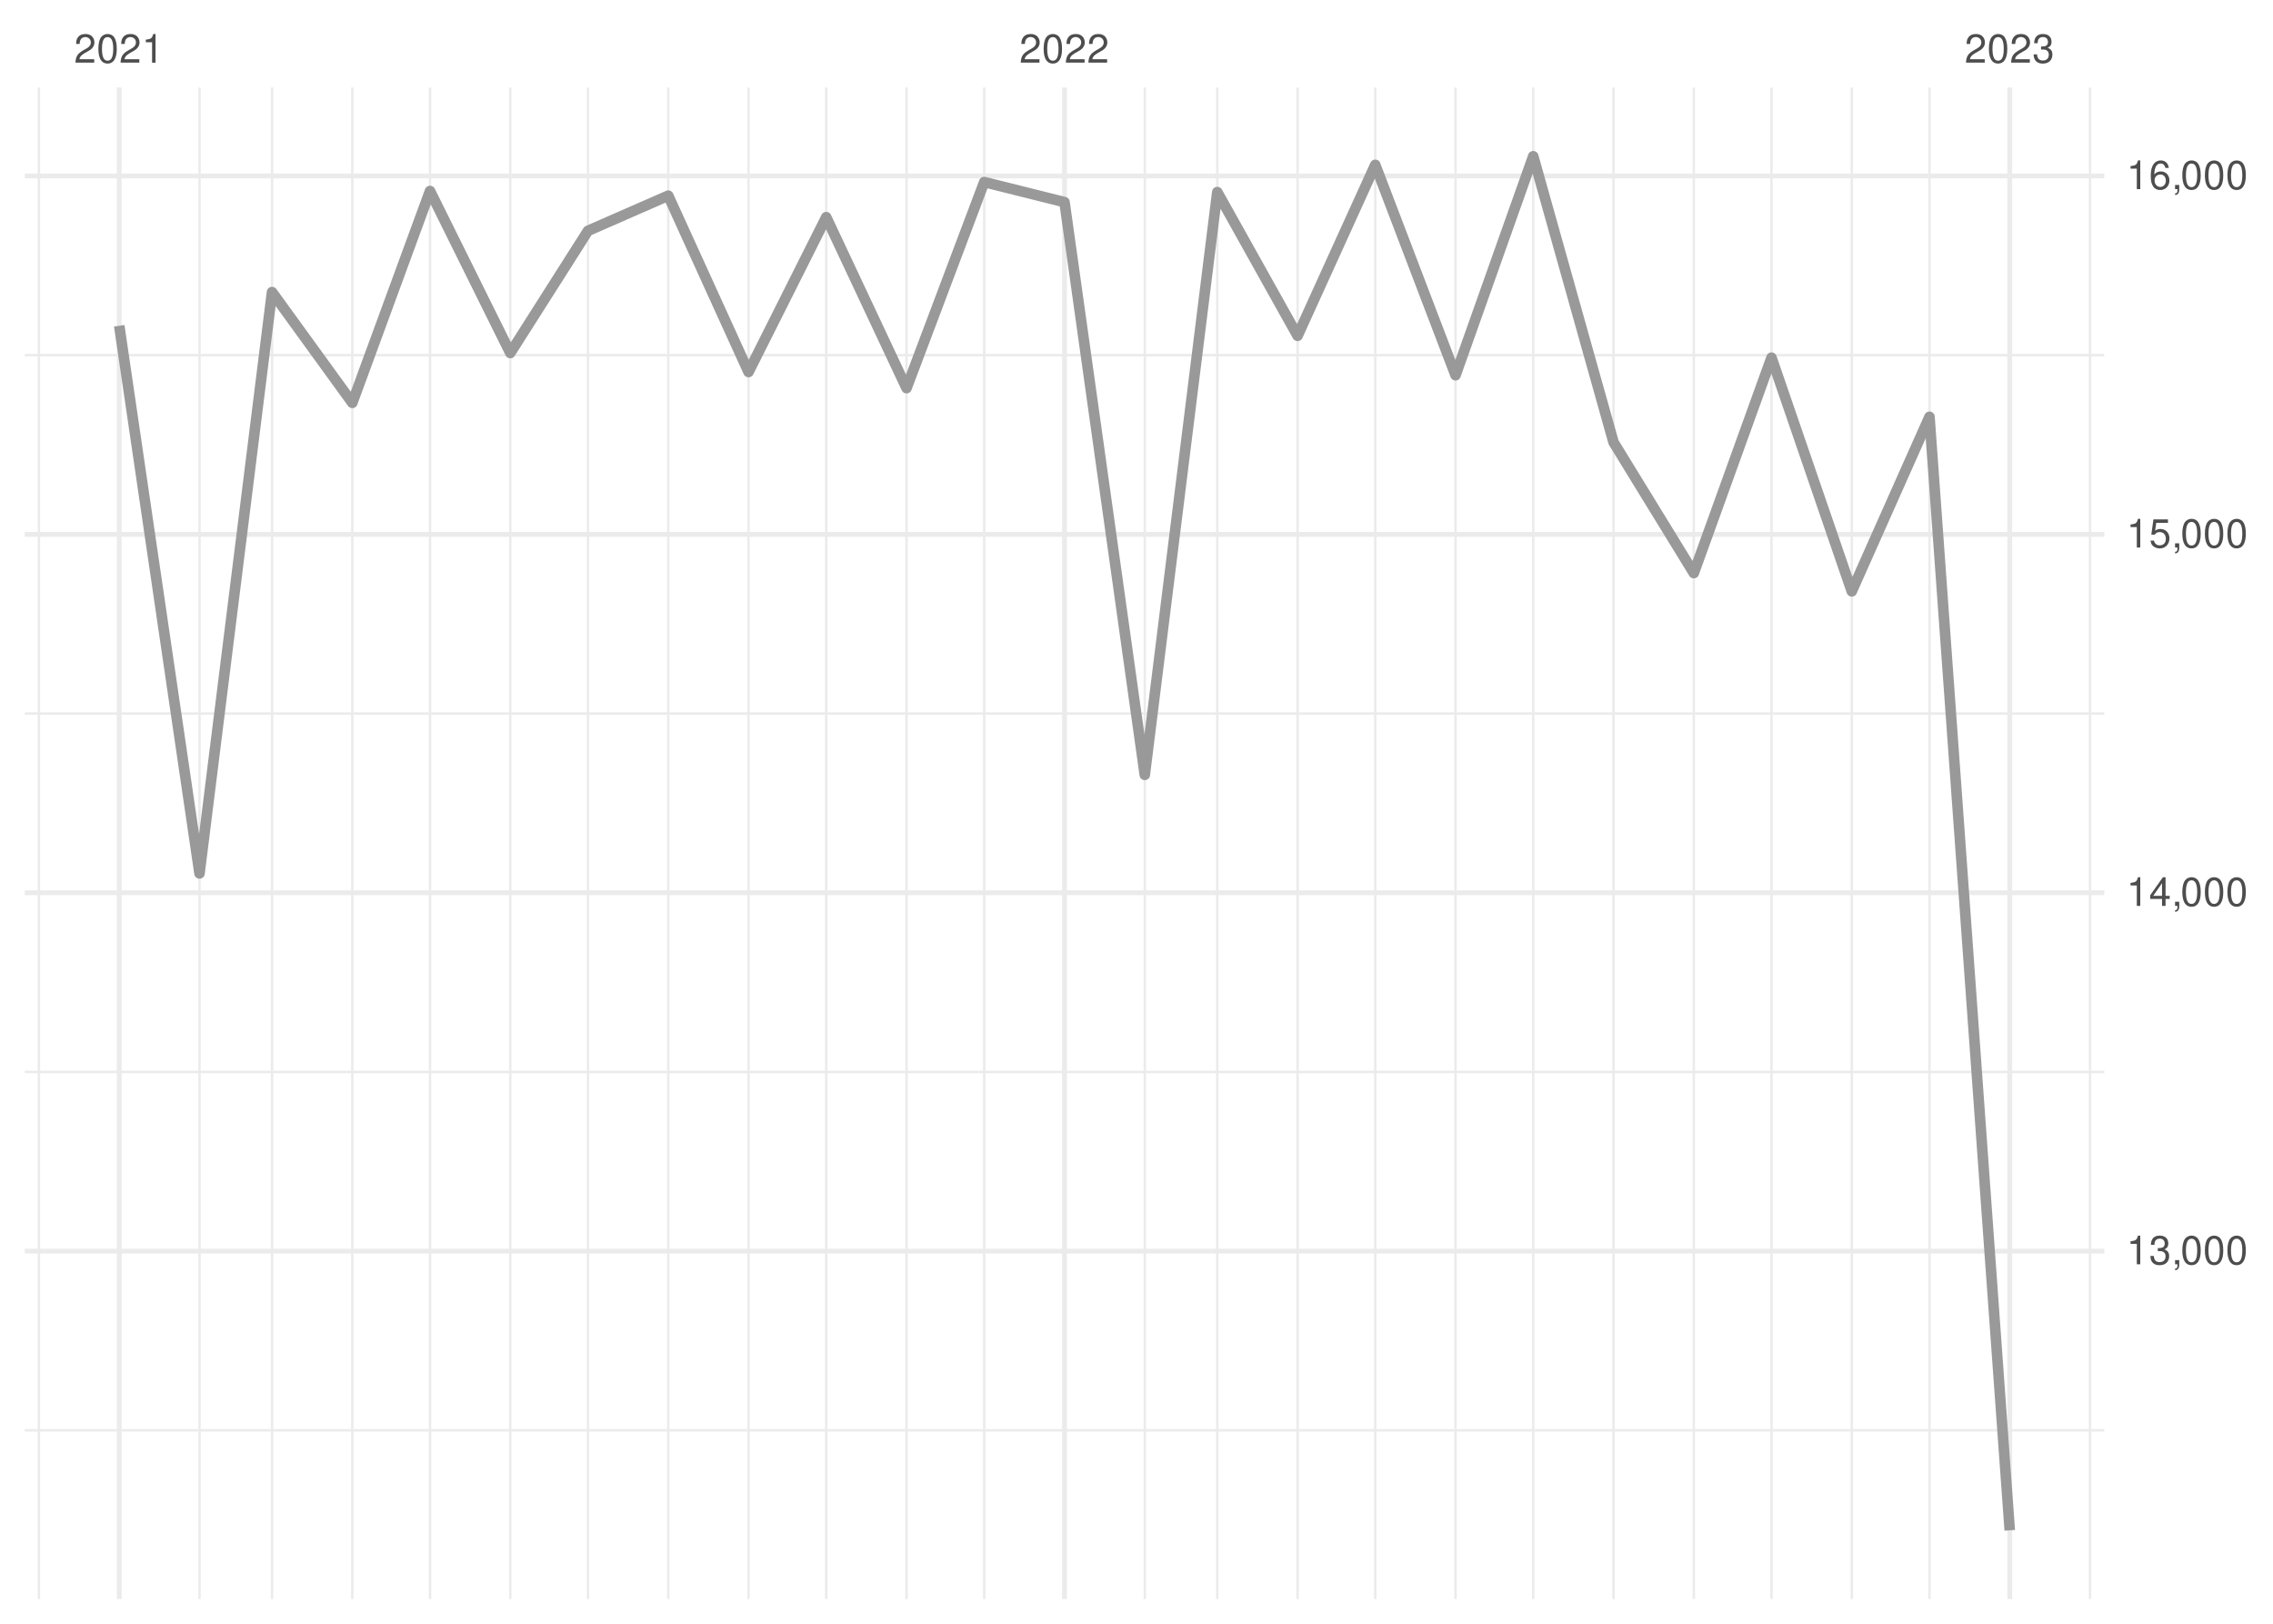
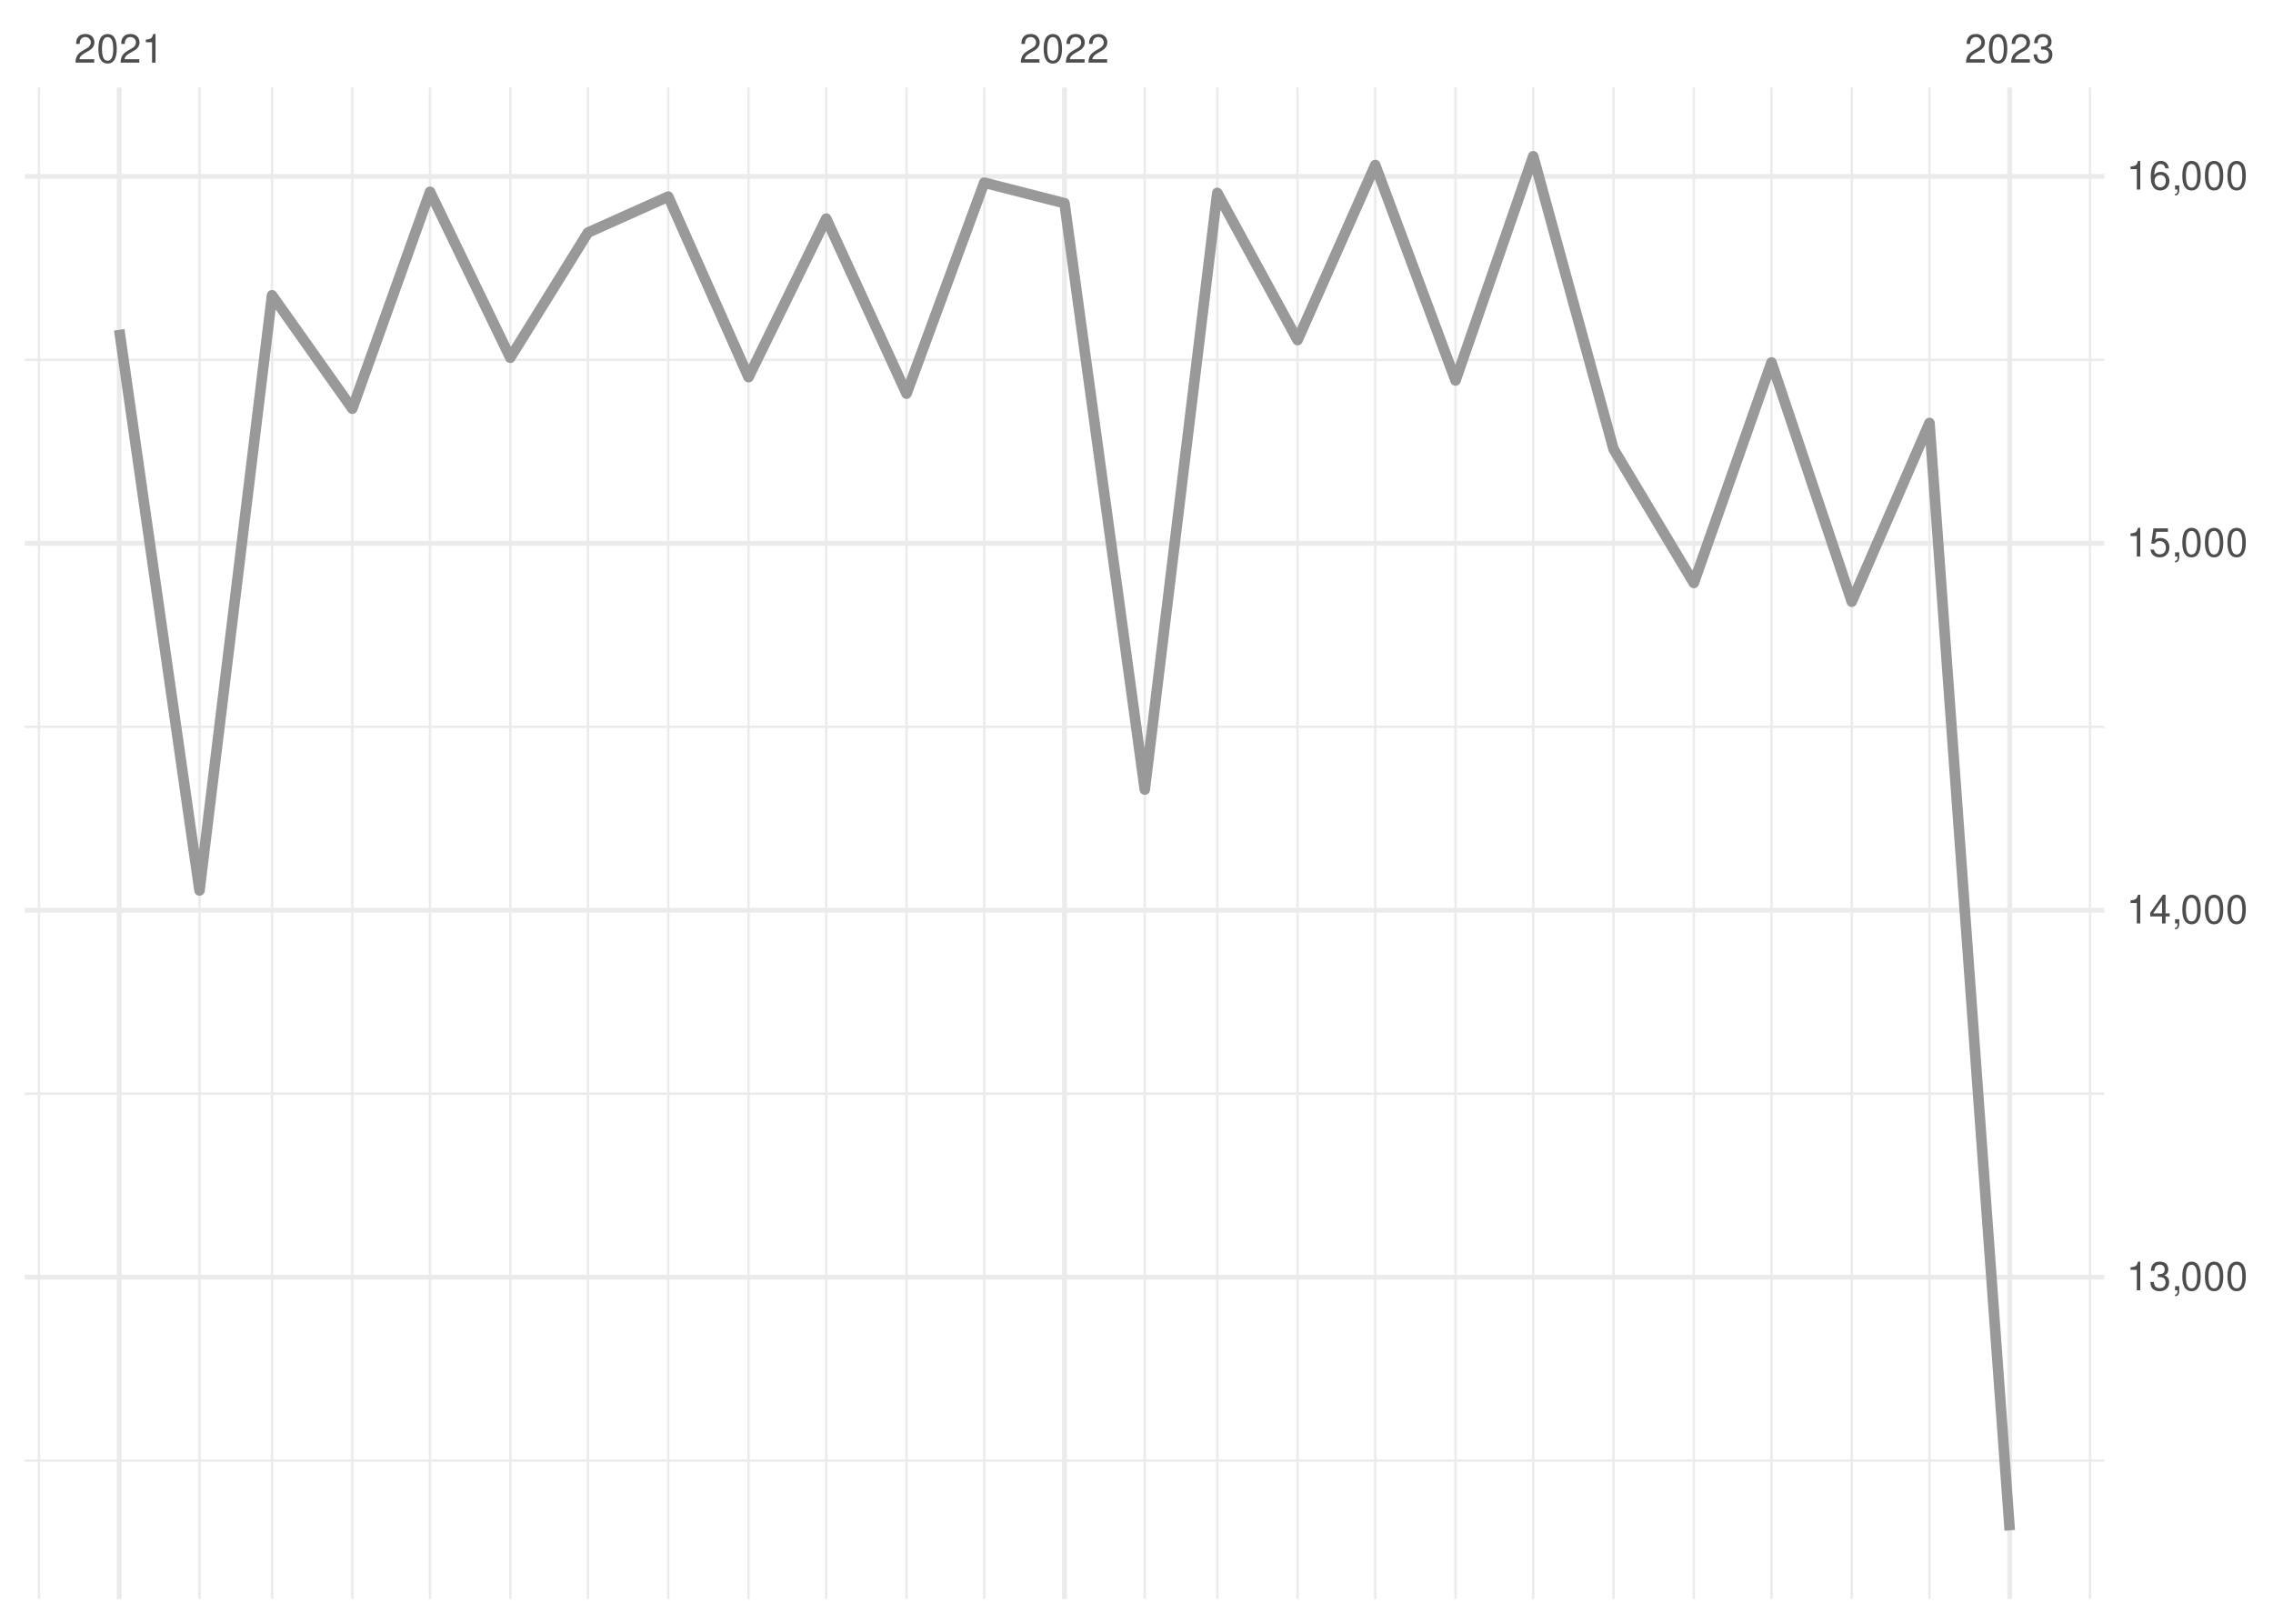
<svg xmlns="http://www.w3.org/2000/svg" xmlns:xlink="http://www.w3.org/1999/xlink" width="504pt" height="360pt" viewBox="0 0 504 360" version="1.1">
  <defs>
    <g>
      <symbol overflow="visible" id="glyph0-0">
        <path style="stroke:none;" d="" />
      </symbol>
      <symbol overflow="visible" id="glyph0-1">
        <path style="stroke:none;" d="M 4.453 -0.766 L 1.172 -0.766 C 1.25 -1.297 1.531 -1.625 2.297 -2.094 L 3.172 -2.594 C 4.047 -3.062 4.5 -3.719 4.5 -4.5 C 4.5 -5.031 4.281 -5.531 3.922 -5.875 C 3.547 -6.203 3.094 -6.359 2.5 -6.359 C 1.703 -6.359 1.125 -6.078 0.781 -5.531 C 0.547 -5.203 0.453 -4.797 0.438 -4.156 L 1.219 -4.156 C 1.234 -4.594 1.297 -4.844 1.406 -5.062 C 1.594 -5.438 2 -5.688 2.469 -5.688 C 3.172 -5.688 3.703 -5.172 3.703 -4.484 C 3.703 -3.969 3.406 -3.531 2.859 -3.219 L 2.047 -2.75 C 0.75 -2 0.375 -1.406 0.297 -0.016 L 4.453 -0.016 Z M 4.453 -0.766 " />
      </symbol>
      <symbol overflow="visible" id="glyph0-2">
        <path style="stroke:none;" d="M 2.422 -6.359 C 1.844 -6.359 1.312 -6.094 0.984 -5.672 C 0.578 -5.109 0.375 -4.25 0.375 -3.078 C 0.375 -0.938 1.078 0.203 2.422 0.203 C 3.734 0.203 4.453 -0.938 4.453 -3.031 C 4.453 -4.25 4.266 -5.078 3.859 -5.672 C 3.531 -6.109 3.016 -6.359 2.422 -6.359 Z M 2.422 -5.672 C 3.25 -5.672 3.672 -4.828 3.672 -3.094 C 3.672 -1.281 3.266 -0.438 2.406 -0.438 C 1.578 -0.438 1.172 -1.312 1.172 -3.062 C 1.172 -4.828 1.578 -5.672 2.422 -5.672 Z M 2.422 -5.672 " />
      </symbol>
      <symbol overflow="visible" id="glyph0-3">
        <path style="stroke:none;" d="M 2.281 -4.531 L 2.281 0 L 3.047 0 L 3.047 -6.359 L 2.547 -6.359 C 2.266 -5.391 2.094 -5.25 0.891 -5.094 L 0.891 -4.531 Z M 2.281 -4.531 " />
      </symbol>
      <symbol overflow="visible" id="glyph0-4">
        <path style="stroke:none;" d="M 1.938 -2.922 L 2.359 -2.922 C 3.203 -2.922 3.656 -2.531 3.656 -1.766 C 3.656 -0.969 3.172 -0.484 2.375 -0.484 C 1.516 -0.484 1.109 -0.922 1.062 -1.844 L 0.281 -1.844 C 0.312 -1.344 0.406 -1 0.547 -0.719 C 0.875 -0.109 1.484 0.203 2.344 0.203 C 3.625 0.203 4.453 -0.578 4.453 -1.781 C 4.453 -2.594 4.141 -3.031 3.391 -3.297 C 3.969 -3.531 4.266 -3.969 4.266 -4.609 C 4.266 -5.703 3.547 -6.359 2.359 -6.359 C 1.109 -6.359 0.438 -5.656 0.406 -4.312 L 1.188 -4.312 C 1.203 -4.703 1.234 -4.922 1.328 -5.109 C 1.5 -5.469 1.891 -5.688 2.375 -5.688 C 3.062 -5.688 3.469 -5.266 3.469 -4.578 C 3.469 -4.141 3.312 -3.859 2.969 -3.719 C 2.766 -3.625 2.484 -3.594 1.938 -3.578 Z M 1.938 -2.922 " />
      </symbol>
      <symbol overflow="visible" id="glyph0-5">
        <path style="stroke:none;" d="M 0.766 -0.922 L 0.766 0 L 1.297 0 L 1.297 0.156 C 1.297 0.766 1.172 0.938 0.766 0.953 L 0.766 1.297 C 1.344 1.312 1.688 0.891 1.688 0.141 L 1.688 -0.922 Z M 0.766 -0.922 " />
      </symbol>
      <symbol overflow="visible" id="glyph0-6">
        <path style="stroke:none;" d="M 2.875 -1.547 L 2.875 0 L 3.656 0 L 3.656 -1.547 L 4.578 -1.547 L 4.578 -2.234 L 3.656 -2.234 L 3.656 -6.359 L 3.078 -6.359 L 0.25 -2.359 L 0.25 -1.547 Z M 2.875 -2.234 L 0.922 -2.234 L 2.875 -5.047 Z M 2.875 -2.234 " />
      </symbol>
      <symbol overflow="visible" id="glyph0-7">
        <path style="stroke:none;" d="M 4.188 -6.234 L 0.969 -6.234 L 0.5 -2.844 L 1.219 -2.844 C 1.578 -3.266 1.875 -3.422 2.359 -3.422 C 3.203 -3.422 3.719 -2.844 3.719 -1.922 C 3.719 -1.031 3.203 -0.484 2.359 -0.484 C 1.688 -0.484 1.266 -0.828 1.078 -1.531 L 0.312 -1.531 C 0.406 -1.016 0.5 -0.781 0.688 -0.547 C 1.031 -0.078 1.672 0.203 2.375 0.203 C 3.641 0.203 4.516 -0.719 4.516 -2.031 C 4.516 -3.266 3.688 -4.109 2.5 -4.109 C 2.062 -4.109 1.703 -4 1.344 -3.734 L 1.594 -5.469 L 4.188 -5.469 Z M 4.188 -6.234 " />
      </symbol>
      <symbol overflow="visible" id="glyph0-8">
        <path style="stroke:none;" d="M 4.375 -4.703 C 4.234 -5.75 3.562 -6.359 2.609 -6.359 C 1.922 -6.359 1.312 -6.031 0.938 -5.453 C 0.547 -4.828 0.375 -4.062 0.375 -2.906 C 0.375 -1.828 0.531 -1.156 0.906 -0.594 C 1.234 -0.078 1.781 0.203 2.469 0.203 C 3.656 0.203 4.516 -0.688 4.516 -1.922 C 4.516 -3.094 3.719 -3.922 2.609 -3.922 C 1.984 -3.922 1.5 -3.688 1.172 -3.234 C 1.172 -4.797 1.672 -5.672 2.562 -5.672 C 3.109 -5.672 3.484 -5.328 3.609 -4.703 Z M 2.5 -3.234 C 3.25 -3.234 3.719 -2.703 3.719 -1.859 C 3.719 -1.062 3.188 -0.484 2.484 -0.484 C 1.766 -0.484 1.219 -1.094 1.219 -1.906 C 1.219 -2.688 1.734 -3.234 2.5 -3.234 Z M 2.5 -3.234 " />
      </symbol>
    </g>
    <clipPath id="clip1">
-       <path d="M 5.48 316 L 466.59 316 L 466.59 318 L 5.48 318 Z M 5.48 316 " />
+       <path d="M 5.48 323 L 466.59 323 L 466.59 325 L 5.48 325 Z M 5.48 323 " />
    </clipPath>
    <clipPath id="clip2">
-       <path d="M 5.48 237 L 466.59 237 L 466.59 238 L 5.48 238 Z M 5.48 237 " />
+       <path d="M 5.48 242 L 466.59 242 L 466.59 243 L 5.48 243 Z M 5.48 242 " />
    </clipPath>
    <clipPath id="clip3">
-       <path d="M 5.48 157 L 466.59 157 L 466.59 159 L 5.48 159 Z M 5.48 157 " />
+       <path d="M 5.48 160 L 466.59 160 L 466.59 162 L 5.48 162 Z M 5.48 160 " />
    </clipPath>
    <clipPath id="clip4">
-       <path d="M 5.48 78 L 466.59 78 L 466.59 80 L 5.48 80 Z M 5.48 78 " />
+       <path d="M 5.48 79 L 466.59 79 L 466.59 81 L 5.48 81 Z M 5.48 79 " />
    </clipPath>
    <clipPath id="clip5">
      <path d="M 8 19.41 L 9 19.41 L 9 354.52 L 8 354.52 Z M 8 19.41 " />
    </clipPath>
    <clipPath id="clip6">
      <path d="M 43 19.41 L 45 19.41 L 45 354.52 L 43 354.52 Z M 43 19.41 " />
    </clipPath>
    <clipPath id="clip7">
      <path d="M 60 19.41 L 61 19.41 L 61 354.52 L 60 354.52 Z M 60 19.41 " />
    </clipPath>
    <clipPath id="clip8">
      <path d="M 77 19.41 L 79 19.41 L 79 354.52 L 77 354.52 Z M 77 19.41 " />
    </clipPath>
    <clipPath id="clip9">
      <path d="M 95 19.41 L 96 19.41 L 96 354.52 L 95 354.52 Z M 95 19.41 " />
    </clipPath>
    <clipPath id="clip10">
      <path d="M 112 19.41 L 114 19.41 L 114 354.52 L 112 354.52 Z M 112 19.41 " />
    </clipPath>
    <clipPath id="clip11">
      <path d="M 130 19.41 L 131 19.41 L 131 354.52 L 130 354.52 Z M 130 19.41 " />
    </clipPath>
    <clipPath id="clip12">
      <path d="M 147 19.41 L 149 19.41 L 149 354.52 L 147 354.52 Z M 147 19.41 " />
    </clipPath>
    <clipPath id="clip13">
      <path d="M 165 19.41 L 167 19.41 L 167 354.52 L 165 354.52 Z M 165 19.41 " />
    </clipPath>
    <clipPath id="clip14">
      <path d="M 182 19.41 L 184 19.41 L 184 354.52 L 182 354.52 Z M 182 19.41 " />
    </clipPath>
    <clipPath id="clip15">
      <path d="M 200 19.41 L 202 19.41 L 202 354.52 L 200 354.52 Z M 200 19.41 " />
    </clipPath>
    <clipPath id="clip16">
      <path d="M 217 19.41 L 219 19.41 L 219 354.52 L 217 354.52 Z M 217 19.41 " />
    </clipPath>
    <clipPath id="clip17">
      <path d="M 253 19.41 L 255 19.41 L 255 354.52 L 253 354.52 Z M 253 19.41 " />
    </clipPath>
    <clipPath id="clip18">
      <path d="M 269 19.41 L 271 19.41 L 271 354.52 L 269 354.52 Z M 269 19.41 " />
    </clipPath>
    <clipPath id="clip19">
      <path d="M 287 19.41 L 288 19.41 L 288 354.52 L 287 354.52 Z M 287 19.41 " />
    </clipPath>
    <clipPath id="clip20">
      <path d="M 304 19.41 L 306 19.41 L 306 354.52 L 304 354.52 Z M 304 19.41 " />
    </clipPath>
    <clipPath id="clip21">
      <path d="M 322 19.41 L 324 19.41 L 324 354.52 L 322 354.52 Z M 322 19.41 " />
    </clipPath>
    <clipPath id="clip22">
      <path d="M 339 19.41 L 341 19.41 L 341 354.52 L 339 354.52 Z M 339 19.41 " />
    </clipPath>
    <clipPath id="clip23">
      <path d="M 357 19.41 L 359 19.41 L 359 354.52 L 357 354.52 Z M 357 19.41 " />
    </clipPath>
    <clipPath id="clip24">
      <path d="M 375 19.41 L 376 19.41 L 376 354.52 L 375 354.52 Z M 375 19.41 " />
    </clipPath>
    <clipPath id="clip25">
      <path d="M 392 19.41 L 394 19.41 L 394 354.52 L 392 354.52 Z M 392 19.41 " />
    </clipPath>
    <clipPath id="clip26">
      <path d="M 410 19.41 L 411 19.41 L 411 354.52 L 410 354.52 Z M 410 19.41 " />
    </clipPath>
    <clipPath id="clip27">
      <path d="M 427 19.41 L 429 19.41 L 429 354.52 L 427 354.52 Z M 427 19.41 " />
    </clipPath>
    <clipPath id="clip28">
      <path d="M 463 19.41 L 464 19.41 L 464 354.52 L 463 354.52 Z M 463 19.41 " />
    </clipPath>
    <clipPath id="clip29">
-       <path d="M 5.48 276 L 466.59 276 L 466.59 278 L 5.48 278 Z M 5.48 276 " />
+       <path d="M 5.48 282 L 466.59 282 L 466.59 284 L 5.48 284 Z M 5.48 282 " />
    </clipPath>
    <clipPath id="clip30">
-       <path d="M 5.48 197 L 466.59 197 L 466.59 199 L 5.48 199 Z M 5.48 197 " />
+       <path d="M 5.48 201 L 466.59 201 L 466.59 203 L 5.48 203 Z M 5.48 201 " />
    </clipPath>
    <clipPath id="clip31">
-       <path d="M 5.48 117 L 466.59 117 L 466.59 120 L 5.48 120 Z M 5.48 117 " />
+       <path d="M 5.48 119 L 466.59 119 L 466.59 121 L 5.48 121 Z M 5.48 119 " />
    </clipPath>
    <clipPath id="clip32">
      <path d="M 5.48 38 L 466.59 38 L 466.59 40 L 5.48 40 Z M 5.48 38 " />
    </clipPath>
    <clipPath id="clip33">
      <path d="M 25 19.41 L 27 19.41 L 27 354.52 L 25 354.52 Z M 25 19.41 " />
    </clipPath>
    <clipPath id="clip34">
      <path d="M 235 19.41 L 237 19.41 L 237 354.52 L 235 354.52 Z M 235 19.41 " />
    </clipPath>
    <clipPath id="clip35">
      <path d="M 445 19.41 L 447 19.41 L 447 354.52 L 445 354.52 Z M 445 19.41 " />
    </clipPath>
  </defs>
  <g id="surface26">
    <rect x="0" y="0" width="504" height="360" style="fill:rgb(100%,100%,100%);fill-opacity:1;stroke:none;" />
    <g clip-path="url(#clip1)" clip-rule="nonzero">
-       <path style="fill:none;stroke-width:0.533;stroke-linecap:butt;stroke-linejoin:round;stroke:rgb(92.157%,92.157%,92.157%);stroke-opacity:1;stroke-miterlimit:10;" d="M 5.48 317.121 L 466.59 317.121 " />
+       <path style="fill:none;stroke-width:0.533;stroke-linecap:butt;stroke-linejoin:round;stroke:rgb(92.157%,92.157%,92.157%);stroke-opacity:1;stroke-miterlimit:10;" d="M 5.48 323.832 L 466.59 323.832 " />
    </g>
    <g clip-path="url(#clip2)" clip-rule="nonzero">
-       <path style="fill:none;stroke-width:0.533;stroke-linecap:butt;stroke-linejoin:round;stroke:rgb(92.157%,92.157%,92.157%);stroke-opacity:1;stroke-miterlimit:10;" d="M 5.48 237.66 L 466.59 237.66 " />
+       <path style="fill:none;stroke-width:0.533;stroke-linecap:butt;stroke-linejoin:round;stroke:rgb(92.157%,92.157%,92.157%);stroke-opacity:1;stroke-miterlimit:10;" d="M 5.48 242.484 L 466.59 242.484 " />
    </g>
    <g clip-path="url(#clip3)" clip-rule="nonzero">
-       <path style="fill:none;stroke-width:0.533;stroke-linecap:butt;stroke-linejoin:round;stroke:rgb(92.157%,92.157%,92.157%);stroke-opacity:1;stroke-miterlimit:10;" d="M 5.48 158.203 L 466.59 158.203 " />
+       <path style="fill:none;stroke-width:0.533;stroke-linecap:butt;stroke-linejoin:round;stroke:rgb(92.157%,92.157%,92.157%);stroke-opacity:1;stroke-miterlimit:10;" d="M 5.48 161.137 L 466.59 161.137 " />
    </g>
    <g clip-path="url(#clip4)" clip-rule="nonzero">
-       <path style="fill:none;stroke-width:0.533;stroke-linecap:butt;stroke-linejoin:round;stroke:rgb(92.157%,92.157%,92.157%);stroke-opacity:1;stroke-miterlimit:10;" d="M 5.48 78.742 L 466.59 78.742 " />
+       <path style="fill:none;stroke-width:0.533;stroke-linecap:butt;stroke-linejoin:round;stroke:rgb(92.157%,92.157%,92.157%);stroke-opacity:1;stroke-miterlimit:10;" d="M 5.48 79.789 L 466.59 79.789 " />
    </g>
    <g clip-path="url(#clip5)" clip-rule="nonzero">
      <path style="fill:none;stroke-width:0.533;stroke-linecap:butt;stroke-linejoin:round;stroke:rgb(92.157%,92.157%,92.157%);stroke-opacity:1;stroke-miterlimit:10;" d="M 8.637 354.52 L 8.637 19.41 " />
    </g>
    <g clip-path="url(#clip6)" clip-rule="nonzero">
      <path style="fill:none;stroke-width:0.533;stroke-linecap:butt;stroke-linejoin:round;stroke:rgb(92.157%,92.157%,92.157%);stroke-opacity:1;stroke-miterlimit:10;" d="M 44.238 354.52 L 44.238 19.41 " />
    </g>
    <g clip-path="url(#clip7)" clip-rule="nonzero">
      <path style="fill:none;stroke-width:0.533;stroke-linecap:butt;stroke-linejoin:round;stroke:rgb(92.157%,92.157%,92.157%);stroke-opacity:1;stroke-miterlimit:10;" d="M 60.32 354.52 L 60.32 19.41 " />
    </g>
    <g clip-path="url(#clip8)" clip-rule="nonzero">
      <path style="fill:none;stroke-width:0.533;stroke-linecap:butt;stroke-linejoin:round;stroke:rgb(92.157%,92.157%,92.157%);stroke-opacity:1;stroke-miterlimit:10;" d="M 78.121 354.52 L 78.121 19.41 " />
    </g>
    <g clip-path="url(#clip9)" clip-rule="nonzero">
      <path style="fill:none;stroke-width:0.533;stroke-linecap:butt;stroke-linejoin:round;stroke:rgb(92.157%,92.157%,92.157%);stroke-opacity:1;stroke-miterlimit:10;" d="M 95.348 354.52 L 95.348 19.41 " />
    </g>
    <g clip-path="url(#clip10)" clip-rule="nonzero">
      <path style="fill:none;stroke-width:0.533;stroke-linecap:butt;stroke-linejoin:round;stroke:rgb(92.157%,92.157%,92.157%);stroke-opacity:1;stroke-miterlimit:10;" d="M 113.148 354.52 L 113.148 19.41 " />
    </g>
    <g clip-path="url(#clip11)" clip-rule="nonzero">
      <path style="fill:none;stroke-width:0.533;stroke-linecap:butt;stroke-linejoin:round;stroke:rgb(92.157%,92.157%,92.157%);stroke-opacity:1;stroke-miterlimit:10;" d="M 130.375 354.52 L 130.375 19.41 " />
    </g>
    <g clip-path="url(#clip12)" clip-rule="nonzero">
      <path style="fill:none;stroke-width:0.533;stroke-linecap:butt;stroke-linejoin:round;stroke:rgb(92.157%,92.157%,92.157%);stroke-opacity:1;stroke-miterlimit:10;" d="M 148.176 354.52 L 148.176 19.41 " />
    </g>
    <g clip-path="url(#clip13)" clip-rule="nonzero">
      <path style="fill:none;stroke-width:0.533;stroke-linecap:butt;stroke-linejoin:round;stroke:rgb(92.157%,92.157%,92.157%);stroke-opacity:1;stroke-miterlimit:10;" d="M 165.977 354.52 L 165.977 19.41 " />
    </g>
    <g clip-path="url(#clip14)" clip-rule="nonzero">
      <path style="fill:none;stroke-width:0.533;stroke-linecap:butt;stroke-linejoin:round;stroke:rgb(92.157%,92.157%,92.157%);stroke-opacity:1;stroke-miterlimit:10;" d="M 183.203 354.52 L 183.203 19.41 " />
    </g>
    <g clip-path="url(#clip15)" clip-rule="nonzero">
      <path style="fill:none;stroke-width:0.533;stroke-linecap:butt;stroke-linejoin:round;stroke:rgb(92.157%,92.157%,92.157%);stroke-opacity:1;stroke-miterlimit:10;" d="M 201.008 354.52 L 201.008 19.41 " />
    </g>
    <g clip-path="url(#clip16)" clip-rule="nonzero">
      <path style="fill:none;stroke-width:0.533;stroke-linecap:butt;stroke-linejoin:round;stroke:rgb(92.157%,92.157%,92.157%);stroke-opacity:1;stroke-miterlimit:10;" d="M 218.234 354.52 L 218.234 19.41 " />
    </g>
    <g clip-path="url(#clip17)" clip-rule="nonzero">
      <path style="fill:none;stroke-width:0.533;stroke-linecap:butt;stroke-linejoin:round;stroke:rgb(92.157%,92.157%,92.157%);stroke-opacity:1;stroke-miterlimit:10;" d="M 253.836 354.52 L 253.836 19.41 " />
    </g>
    <g clip-path="url(#clip18)" clip-rule="nonzero">
      <path style="fill:none;stroke-width:0.533;stroke-linecap:butt;stroke-linejoin:round;stroke:rgb(92.157%,92.157%,92.157%);stroke-opacity:1;stroke-miterlimit:10;" d="M 269.914 354.52 L 269.914 19.41 " />
    </g>
    <g clip-path="url(#clip19)" clip-rule="nonzero">
      <path style="fill:none;stroke-width:0.533;stroke-linecap:butt;stroke-linejoin:round;stroke:rgb(92.157%,92.157%,92.157%);stroke-opacity:1;stroke-miterlimit:10;" d="M 287.715 354.52 L 287.715 19.41 " />
    </g>
    <g clip-path="url(#clip20)" clip-rule="nonzero">
      <path style="fill:none;stroke-width:0.533;stroke-linecap:butt;stroke-linejoin:round;stroke:rgb(92.157%,92.157%,92.157%);stroke-opacity:1;stroke-miterlimit:10;" d="M 304.941 354.52 L 304.941 19.41 " />
    </g>
    <g clip-path="url(#clip21)" clip-rule="nonzero">
      <path style="fill:none;stroke-width:0.533;stroke-linecap:butt;stroke-linejoin:round;stroke:rgb(92.157%,92.157%,92.157%);stroke-opacity:1;stroke-miterlimit:10;" d="M 322.742 354.52 L 322.742 19.41 " />
    </g>
    <g clip-path="url(#clip22)" clip-rule="nonzero">
      <path style="fill:none;stroke-width:0.533;stroke-linecap:butt;stroke-linejoin:round;stroke:rgb(92.157%,92.157%,92.157%);stroke-opacity:1;stroke-miterlimit:10;" d="M 339.969 354.52 L 339.969 19.41 " />
    </g>
    <g clip-path="url(#clip23)" clip-rule="nonzero">
      <path style="fill:none;stroke-width:0.533;stroke-linecap:butt;stroke-linejoin:round;stroke:rgb(92.157%,92.157%,92.157%);stroke-opacity:1;stroke-miterlimit:10;" d="M 357.773 354.52 L 357.773 19.41 " />
    </g>
    <g clip-path="url(#clip24)" clip-rule="nonzero">
      <path style="fill:none;stroke-width:0.533;stroke-linecap:butt;stroke-linejoin:round;stroke:rgb(92.157%,92.157%,92.157%);stroke-opacity:1;stroke-miterlimit:10;" d="M 375.574 354.52 L 375.574 19.41 " />
    </g>
    <g clip-path="url(#clip25)" clip-rule="nonzero">
      <path style="fill:none;stroke-width:0.533;stroke-linecap:butt;stroke-linejoin:round;stroke:rgb(92.157%,92.157%,92.157%);stroke-opacity:1;stroke-miterlimit:10;" d="M 392.801 354.52 L 392.801 19.41 " />
    </g>
    <g clip-path="url(#clip26)" clip-rule="nonzero">
      <path style="fill:none;stroke-width:0.533;stroke-linecap:butt;stroke-linejoin:round;stroke:rgb(92.157%,92.157%,92.157%);stroke-opacity:1;stroke-miterlimit:10;" d="M 410.602 354.52 L 410.602 19.41 " />
    </g>
    <g clip-path="url(#clip27)" clip-rule="nonzero">
      <path style="fill:none;stroke-width:0.533;stroke-linecap:butt;stroke-linejoin:round;stroke:rgb(92.157%,92.157%,92.157%);stroke-opacity:1;stroke-miterlimit:10;" d="M 427.828 354.52 L 427.828 19.41 " />
    </g>
    <g clip-path="url(#clip28)" clip-rule="nonzero">
      <path style="fill:none;stroke-width:0.533;stroke-linecap:butt;stroke-linejoin:round;stroke:rgb(92.157%,92.157%,92.157%);stroke-opacity:1;stroke-miterlimit:10;" d="M 463.43 354.52 L 463.43 19.41 " />
    </g>
    <g clip-path="url(#clip29)" clip-rule="nonzero">
-       <path style="fill:none;stroke-width:1.067;stroke-linecap:butt;stroke-linejoin:round;stroke:rgb(92.157%,92.157%,92.157%);stroke-opacity:1;stroke-miterlimit:10;" d="M 5.48 277.391 L 466.59 277.391 " />
+       <path style="fill:none;stroke-width:1.067;stroke-linecap:butt;stroke-linejoin:round;stroke:rgb(92.157%,92.157%,92.157%);stroke-opacity:1;stroke-miterlimit:10;" d="M 5.48 283.16 L 466.59 283.16 " />
    </g>
    <g clip-path="url(#clip30)" clip-rule="nonzero">
-       <path style="fill:none;stroke-width:1.067;stroke-linecap:butt;stroke-linejoin:round;stroke:rgb(92.157%,92.157%,92.157%);stroke-opacity:1;stroke-miterlimit:10;" d="M 5.48 197.93 L 466.59 197.93 " />
+       <path style="fill:none;stroke-width:1.067;stroke-linecap:butt;stroke-linejoin:round;stroke:rgb(92.157%,92.157%,92.157%);stroke-opacity:1;stroke-miterlimit:10;" d="M 5.48 201.812 L 466.59 201.812 " />
    </g>
    <g clip-path="url(#clip31)" clip-rule="nonzero">
-       <path style="fill:none;stroke-width:1.067;stroke-linecap:butt;stroke-linejoin:round;stroke:rgb(92.157%,92.157%,92.157%);stroke-opacity:1;stroke-miterlimit:10;" d="M 5.48 118.473 L 466.59 118.473 " />
+       <path style="fill:none;stroke-width:1.067;stroke-linecap:butt;stroke-linejoin:round;stroke:rgb(92.157%,92.157%,92.157%);stroke-opacity:1;stroke-miterlimit:10;" d="M 5.48 120.465 L 466.59 120.465 " />
    </g>
    <g clip-path="url(#clip32)" clip-rule="nonzero">
-       <path style="fill:none;stroke-width:1.067;stroke-linecap:butt;stroke-linejoin:round;stroke:rgb(92.157%,92.157%,92.157%);stroke-opacity:1;stroke-miterlimit:10;" d="M 5.48 39.012 L 466.59 39.012 " />
+       <path style="fill:none;stroke-width:1.067;stroke-linecap:butt;stroke-linejoin:round;stroke:rgb(92.157%,92.157%,92.157%);stroke-opacity:1;stroke-miterlimit:10;" d="M 5.48 39.117 L 466.59 39.117 " />
    </g>
    <g clip-path="url(#clip33)" clip-rule="nonzero">
      <path style="fill:none;stroke-width:1.067;stroke-linecap:butt;stroke-linejoin:round;stroke:rgb(92.157%,92.157%,92.157%);stroke-opacity:1;stroke-miterlimit:10;" d="M 26.438 354.52 L 26.438 19.41 " />
    </g>
    <g clip-path="url(#clip34)" clip-rule="nonzero">
      <path style="fill:none;stroke-width:1.067;stroke-linecap:butt;stroke-linejoin:round;stroke:rgb(92.157%,92.157%,92.157%);stroke-opacity:1;stroke-miterlimit:10;" d="M 236.035 354.52 L 236.035 19.41 " />
    </g>
    <g clip-path="url(#clip35)" clip-rule="nonzero">
      <path style="fill:none;stroke-width:1.067;stroke-linecap:butt;stroke-linejoin:round;stroke:rgb(92.157%,92.157%,92.157%);stroke-opacity:1;stroke-miterlimit:10;" d="M 445.629 354.52 L 445.629 19.41 " />
    </g>
-     <path style="fill:none;stroke-width:2.347;stroke-linecap:butt;stroke-linejoin:round;stroke:rgb(60%,60%,60%);stroke-opacity:1;stroke-miterlimit:10;" d="M 26.438 72.227 L 44.238 193.641 L 60.32 64.758 L 78.121 89.312 L 95.348 42.352 L 113.148 78.266 L 130.375 51.172 L 148.176 43.383 L 165.977 82.477 L 183.203 48.152 L 201.008 86.055 L 218.234 40.363 L 236.035 44.812 L 253.836 171.789 L 269.914 42.59 L 287.715 74.453 L 304.941 36.551 L 322.742 83.191 L 339.969 34.645 L 357.773 98.051 L 375.574 127.055 L 392.801 79.301 L 410.602 131.105 L 427.828 92.41 L 445.629 339.289 " />
+     <path style="fill:none;stroke-width:2.347;stroke-linecap:butt;stroke-linejoin:round;stroke:rgb(60%,60%,60%);stroke-opacity:1;stroke-miterlimit:10;" d="M 26.438 73.121 L 44.238 197.418 L 60.32 65.473 L 78.121 90.609 L 95.348 42.535 L 113.148 79.305 L 130.375 51.562 L 148.176 43.59 L 165.977 83.613 L 183.203 48.473 L 201.008 87.273 L 218.234 40.5 L 236.035 45.055 L 253.836 175.047 L 269.914 42.777 L 287.715 75.398 L 304.941 36.594 L 322.742 84.348 L 339.969 34.645 L 357.773 99.559 L 375.574 129.25 L 392.801 80.359 L 410.602 133.398 L 427.828 93.781 L 445.629 339.289 " />
    <g style="fill:rgb(30.196%,30.196%,30.196%);fill-opacity:1;">
      <use xlink:href="#glyph0-1" x="16.438" y="13.896" />
      <use xlink:href="#glyph0-2" x="21.438" y="13.896" />
      <use xlink:href="#glyph0-1" x="26.438" y="13.896" />
      <use xlink:href="#glyph0-3" x="31.438" y="13.896" />
    </g>
    <g style="fill:rgb(30.196%,30.196%,30.196%);fill-opacity:1;">
      <use xlink:href="#glyph0-1" x="226.035" y="13.896" />
      <use xlink:href="#glyph0-2" x="231.035" y="13.896" />
      <use xlink:href="#glyph0-1" x="236.035" y="13.896" />
      <use xlink:href="#glyph0-1" x="241.035" y="13.896" />
    </g>
    <g style="fill:rgb(30.196%,30.196%,30.196%);fill-opacity:1;">
      <use xlink:href="#glyph0-1" x="435.629" y="13.896" />
      <use xlink:href="#glyph0-2" x="440.629" y="13.896" />
      <use xlink:href="#glyph0-1" x="445.629" y="13.896" />
      <use xlink:href="#glyph0-4" x="450.629" y="13.896" />
    </g>
    <g style="fill:rgb(30.196%,30.196%,30.196%);fill-opacity:1;">
-       <use xlink:href="#glyph0-3" x="471.52" y="280.306" />
-       <use xlink:href="#glyph0-4" x="476.52" y="280.306" />
-       <use xlink:href="#glyph0-5" x="481.52" y="280.306" />
-       <use xlink:href="#glyph0-2" x="483.52" y="280.306" />
-       <use xlink:href="#glyph0-2" x="488.52" y="280.306" />
-       <use xlink:href="#glyph0-2" x="493.52" y="280.306" />
-     </g>
-     <g style="fill:rgb(30.196%,30.196%,30.196%);fill-opacity:1;">
-       <use xlink:href="#glyph0-3" x="471.52" y="200.845" />
-       <use xlink:href="#glyph0-6" x="476.52" y="200.845" />
-       <use xlink:href="#glyph0-5" x="481.52" y="200.845" />
-       <use xlink:href="#glyph0-2" x="483.52" y="200.845" />
-       <use xlink:href="#glyph0-2" x="488.52" y="200.845" />
-       <use xlink:href="#glyph0-2" x="493.52" y="200.845" />
-     </g>
-     <g style="fill:rgb(30.196%,30.196%,30.196%);fill-opacity:1;">
-       <use xlink:href="#glyph0-3" x="471.52" y="121.388" />
-       <use xlink:href="#glyph0-7" x="476.52" y="121.388" />
-       <use xlink:href="#glyph0-5" x="481.52" y="121.388" />
-       <use xlink:href="#glyph0-2" x="483.52" y="121.388" />
-       <use xlink:href="#glyph0-2" x="488.52" y="121.388" />
-       <use xlink:href="#glyph0-2" x="493.52" y="121.388" />
-     </g>
-     <g style="fill:rgb(30.196%,30.196%,30.196%);fill-opacity:1;">
-       <use xlink:href="#glyph0-3" x="471.52" y="41.927" />
-       <use xlink:href="#glyph0-8" x="476.52" y="41.927" />
-       <use xlink:href="#glyph0-5" x="481.52" y="41.927" />
-       <use xlink:href="#glyph0-2" x="483.52" y="41.927" />
-       <use xlink:href="#glyph0-2" x="488.52" y="41.927" />
-       <use xlink:href="#glyph0-2" x="493.52" y="41.927" />
+       <use xlink:href="#glyph0-3" x="471.52" y="286.075" />
+       <use xlink:href="#glyph0-4" x="476.52" y="286.075" />
+       <use xlink:href="#glyph0-5" x="481.52" y="286.075" />
+       <use xlink:href="#glyph0-2" x="483.52" y="286.075" />
+       <use xlink:href="#glyph0-2" x="488.52" y="286.075" />
+       <use xlink:href="#glyph0-2" x="493.52" y="286.075" />
+     </g>
+     <g style="fill:rgb(30.196%,30.196%,30.196%);fill-opacity:1;">
+       <use xlink:href="#glyph0-3" x="471.52" y="204.728" />
+       <use xlink:href="#glyph0-6" x="476.52" y="204.728" />
+       <use xlink:href="#glyph0-5" x="481.52" y="204.728" />
+       <use xlink:href="#glyph0-2" x="483.52" y="204.728" />
+       <use xlink:href="#glyph0-2" x="488.52" y="204.728" />
+       <use xlink:href="#glyph0-2" x="493.52" y="204.728" />
+     </g>
+     <g style="fill:rgb(30.196%,30.196%,30.196%);fill-opacity:1;">
+       <use xlink:href="#glyph0-3" x="471.52" y="123.38" />
+       <use xlink:href="#glyph0-7" x="476.52" y="123.38" />
+       <use xlink:href="#glyph0-5" x="481.52" y="123.38" />
+       <use xlink:href="#glyph0-2" x="483.52" y="123.38" />
+       <use xlink:href="#glyph0-2" x="488.52" y="123.38" />
+       <use xlink:href="#glyph0-2" x="493.52" y="123.38" />
+     </g>
+     <g style="fill:rgb(30.196%,30.196%,30.196%);fill-opacity:1;">
+       <use xlink:href="#glyph0-3" x="471.52" y="42.032" />
+       <use xlink:href="#glyph0-8" x="476.52" y="42.032" />
+       <use xlink:href="#glyph0-5" x="481.52" y="42.032" />
+       <use xlink:href="#glyph0-2" x="483.52" y="42.032" />
+       <use xlink:href="#glyph0-2" x="488.52" y="42.032" />
+       <use xlink:href="#glyph0-2" x="493.52" y="42.032" />
    </g>
  </g>
</svg>
